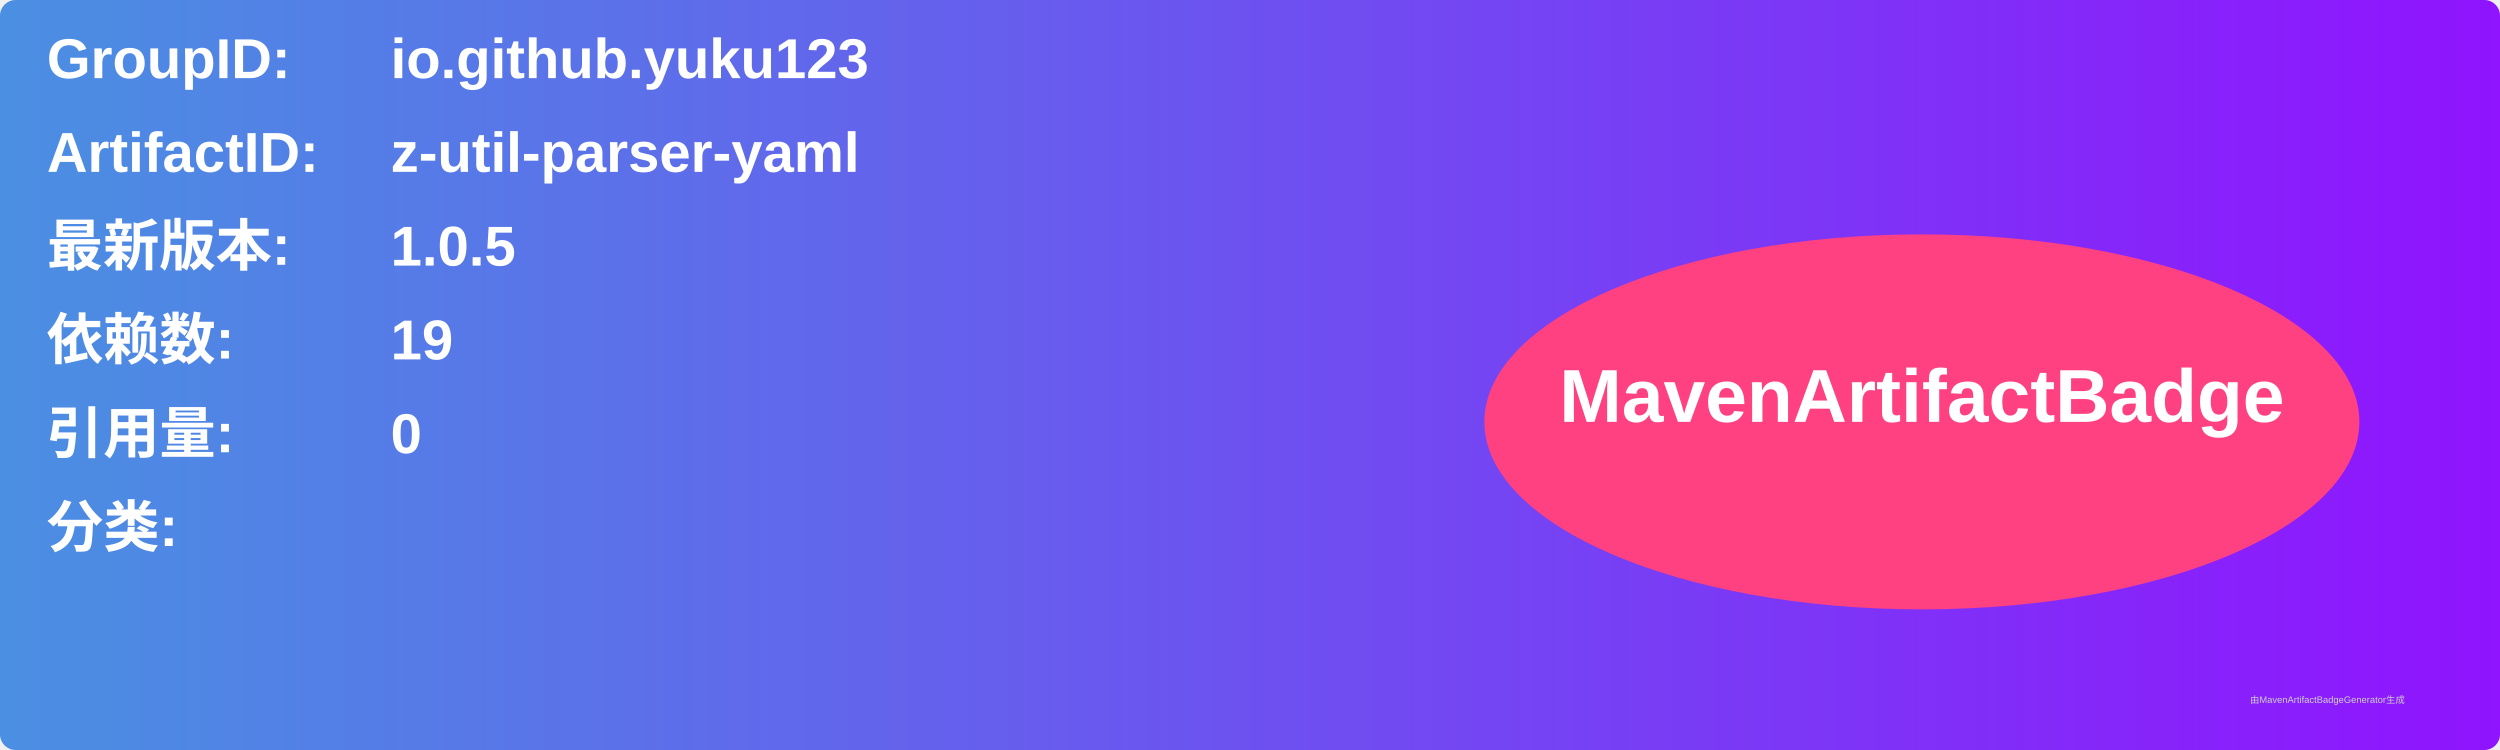
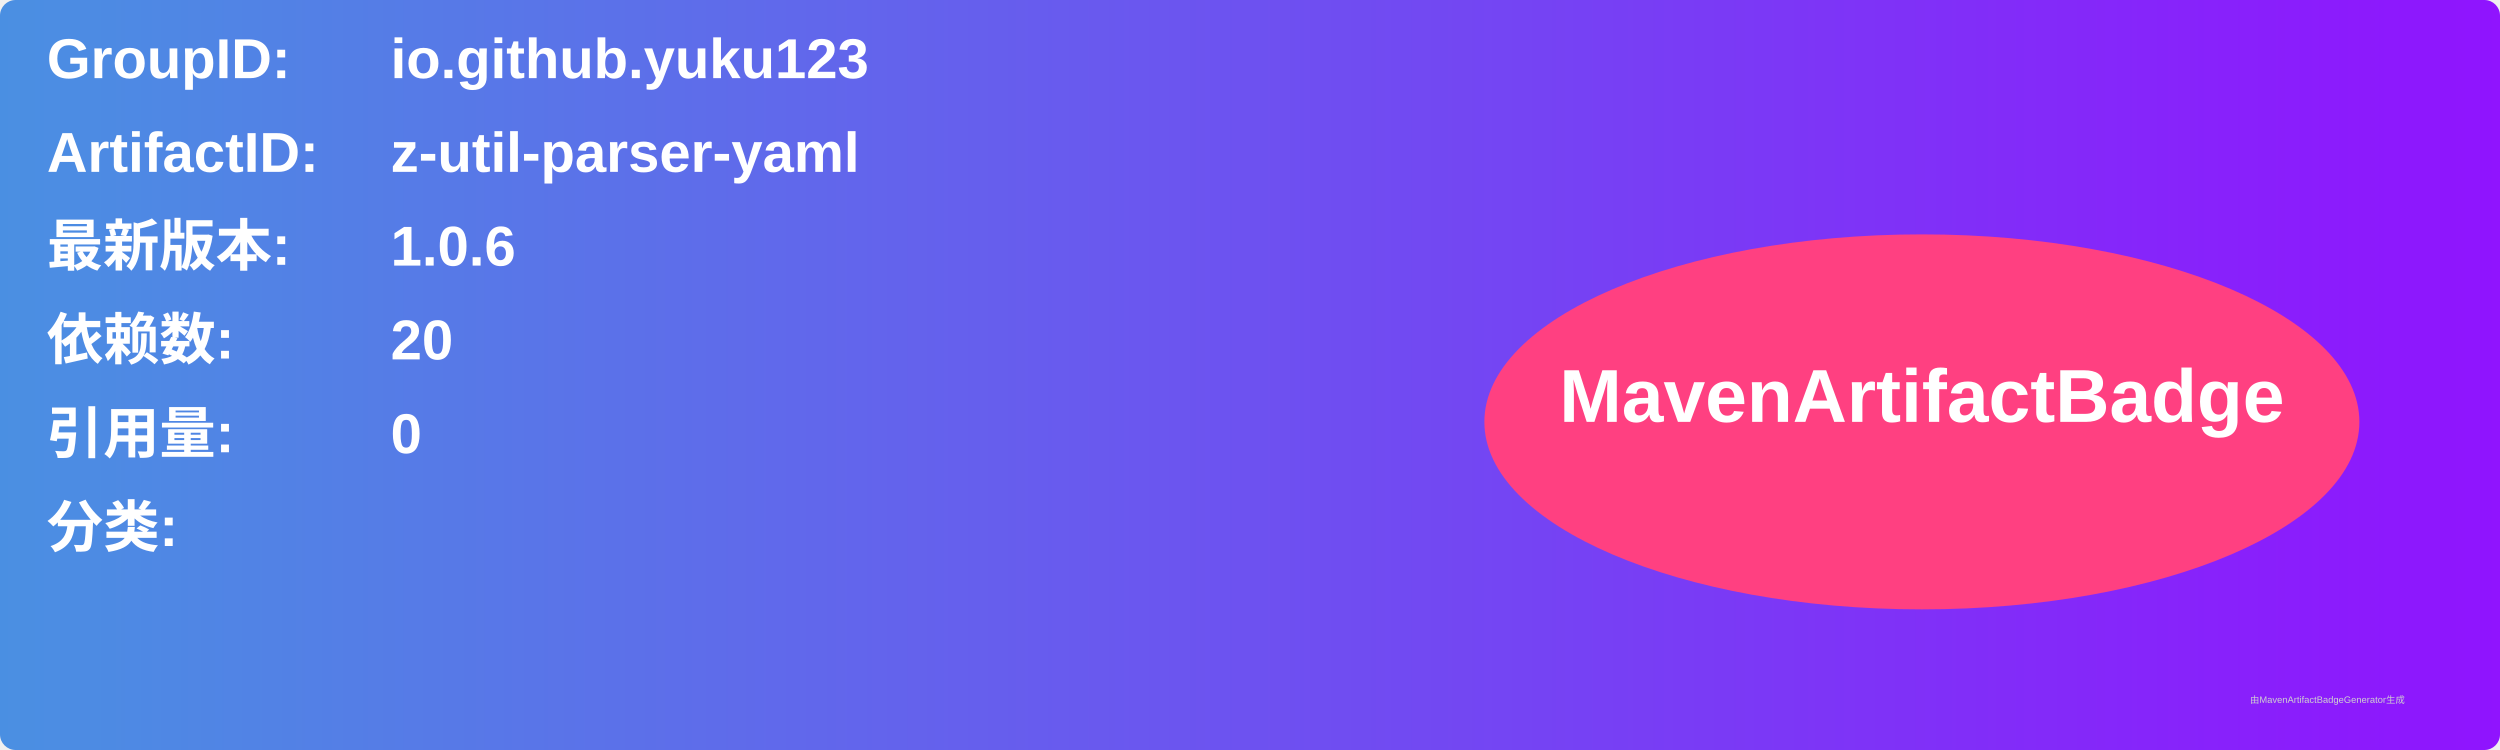
<svg xmlns="http://www.w3.org/2000/svg" width="800" height="240" viewBox="0 0 800 240">
  <linearGradient id="grad" x1="0%" y1="0%" x2="100%" y2="0%">
    <stop offset="0%" stop-color="#4a90e2" />
    <stop offset="100%" stop-color="#9013fe" />
  </linearGradient>
  <rect width="100%" height="100%" rx="5" ry="5" fill="url(#grad)" />
  <g transform="translate(15, 15)">
    <text x="0" y="10" font-family="Arial" font-size="18" fill="white" font-weight="bold" width="260">GroupID:</text>
    <text x="110" y="10" font-family="Arial" font-size="18" fill="white" font-weight="bold" width="460">io.github.yuku123</text>
    <text x="0" y="40" font-family="Arial" font-size="18" fill="white" font-weight="bold" width="260">ArtifactID:</text>
    <text x="110" y="40" font-family="Arial" font-size="18" fill="white" font-weight="bold" width="460">z-util-parser-yaml</text>
    <text x="0" y="70" font-family="Arial" font-size="18" fill="white" font-weight="bold">最新版本:</text>
    <text x="110" y="70" font-family="Arial" font-size="18" fill="white" font-weight="bold">
-       <tspan font-weight="bold">1.0.5</tspan>
+       <tspan font-weight="bold">1.0.6</tspan>
    </text>
    <text x="0" y="100" font-family="Arial" font-size="18" fill="white" font-weight="bold">依赖数: </text>
    <text x="110" y="100" font-family="Arial" font-size="18" fill="white">
-       <tspan font-weight="bold">19</tspan>
+       <tspan font-weight="bold">20</tspan>
    </text>
    <text x="0" y="130" font-family="Arial" font-size="18" fill="white" font-weight="bold">引用量: </text>
    <text x="110" y="130" font-family="Arial" font-size="18" fill="white">
      <tspan font-weight="bold">0</tspan>
    </text>
    <text x="0" y="160" font-family="Arial" font-size="18" fill="white" font-weight="bold">分类:</text>
    <text x="10" y="190" font-family="Arial" font-size="10" fill="white">
      <tspan font-weight="bold" />
    </text>
    <ellipse cx="600" cy="120" rx="140" ry="60" fill="#ff4081" />
    <text x="600" y="120" text-anchor="middle" font-family="Arial" font-size="24" fill="white" font-weight="bold">MavenArtifactBadge</text>
  </g>
  <text x="720" y="225" font-family="Arial" font-size="3" fill="#d0d0d0">由MavenArtifactBadgeGenerator生成</text>
</svg>
